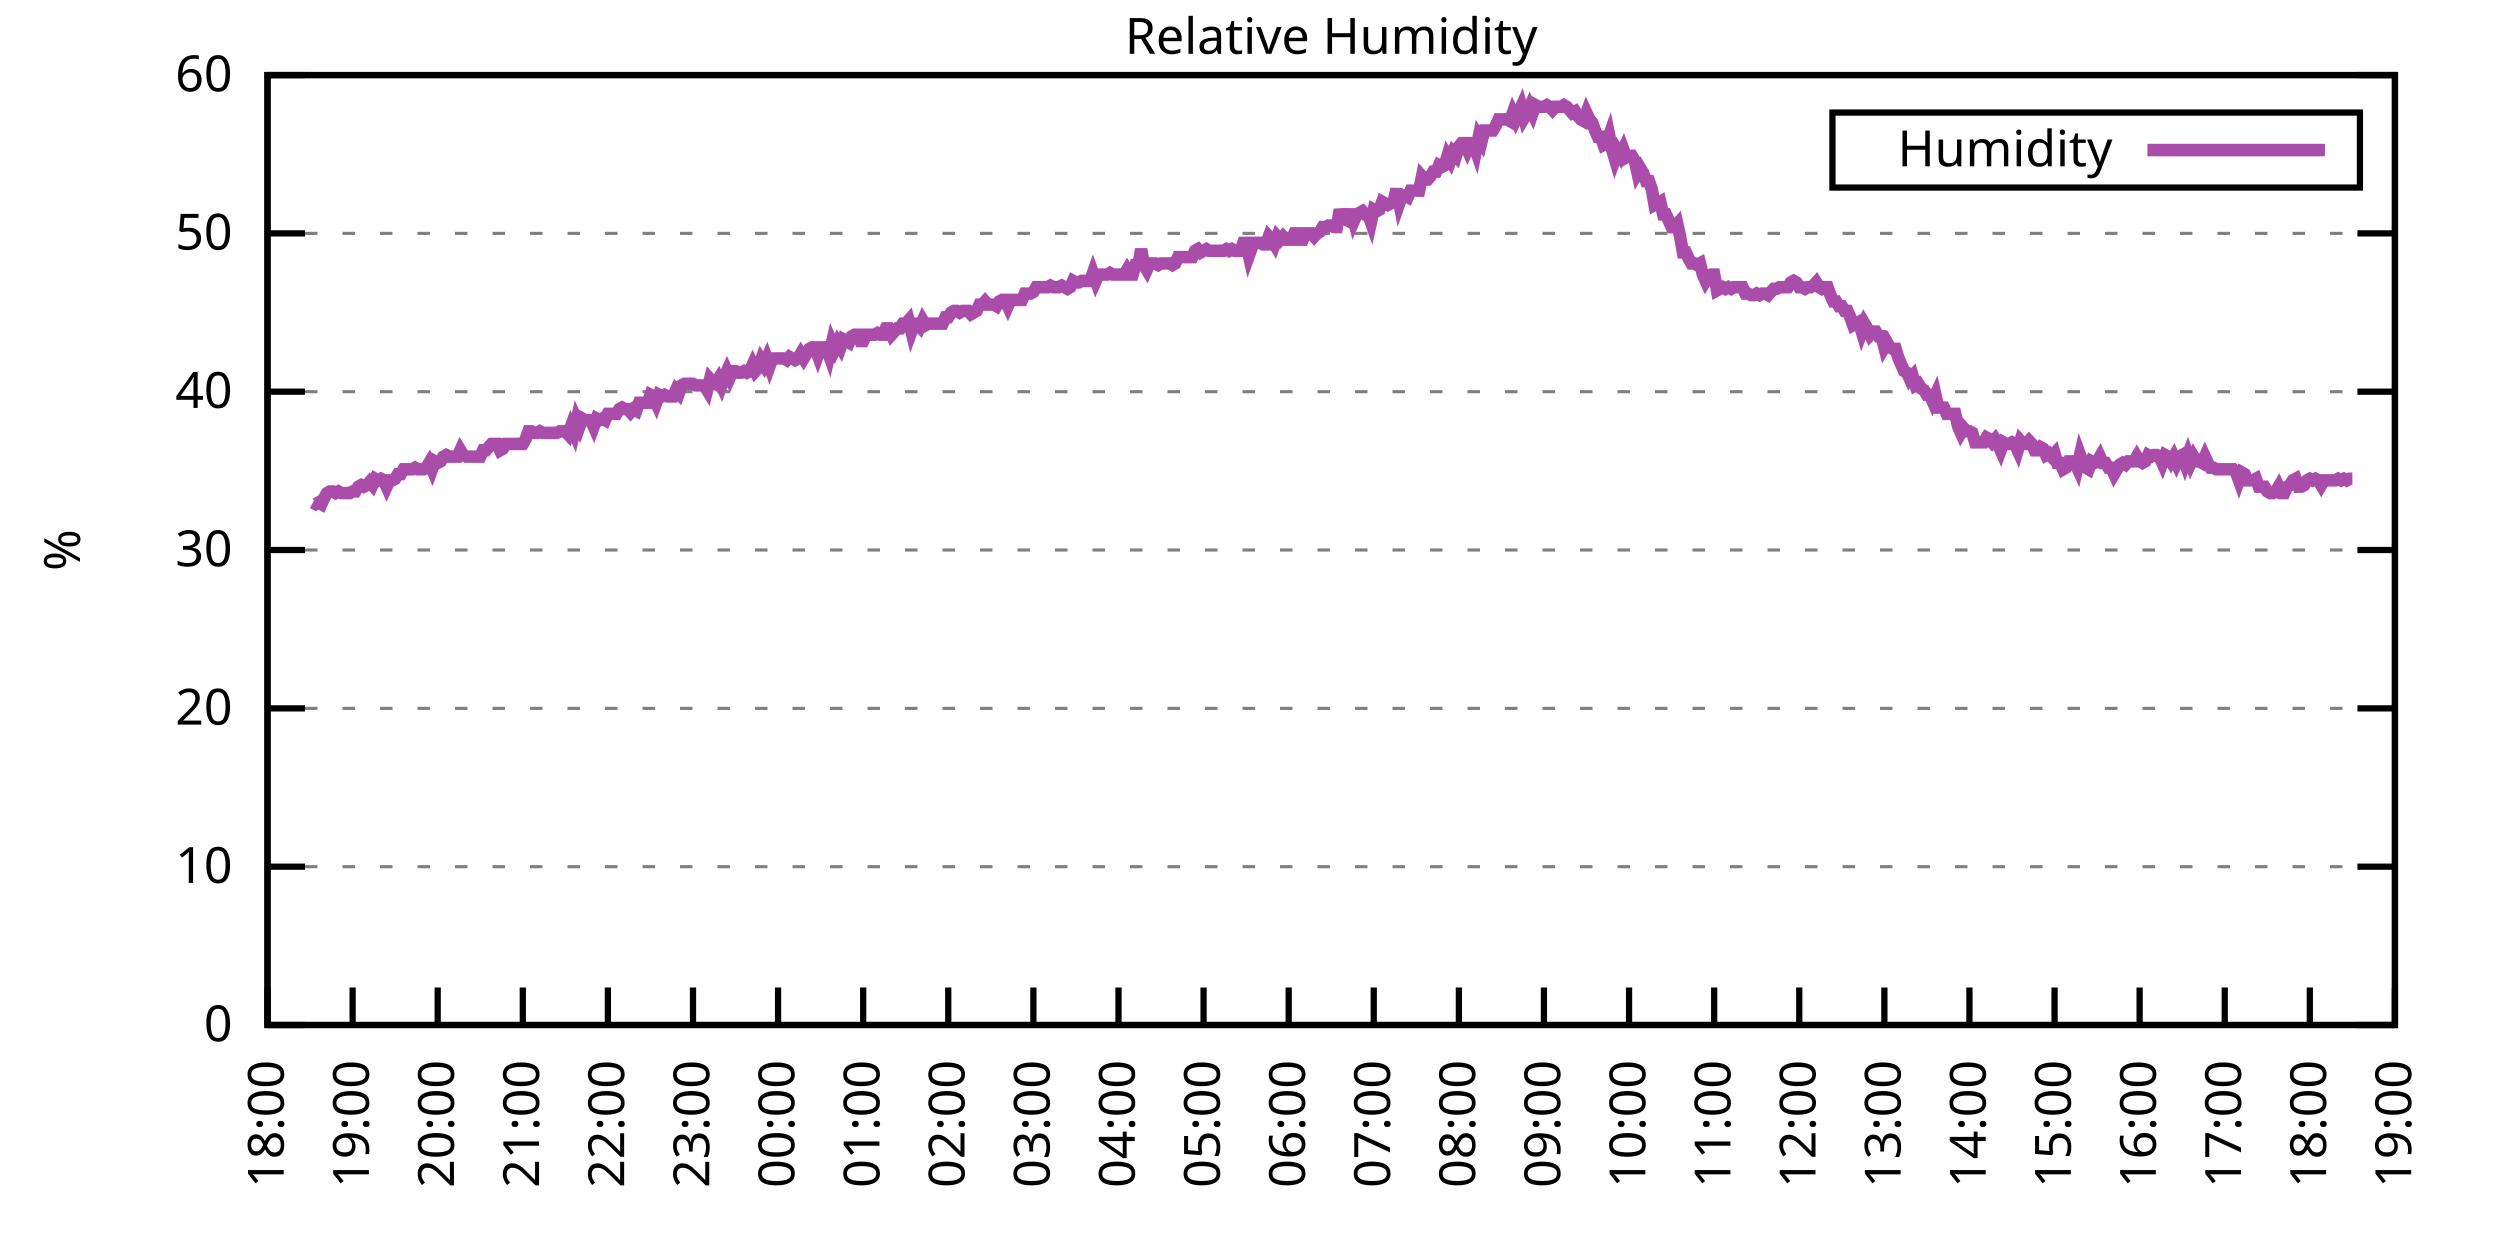
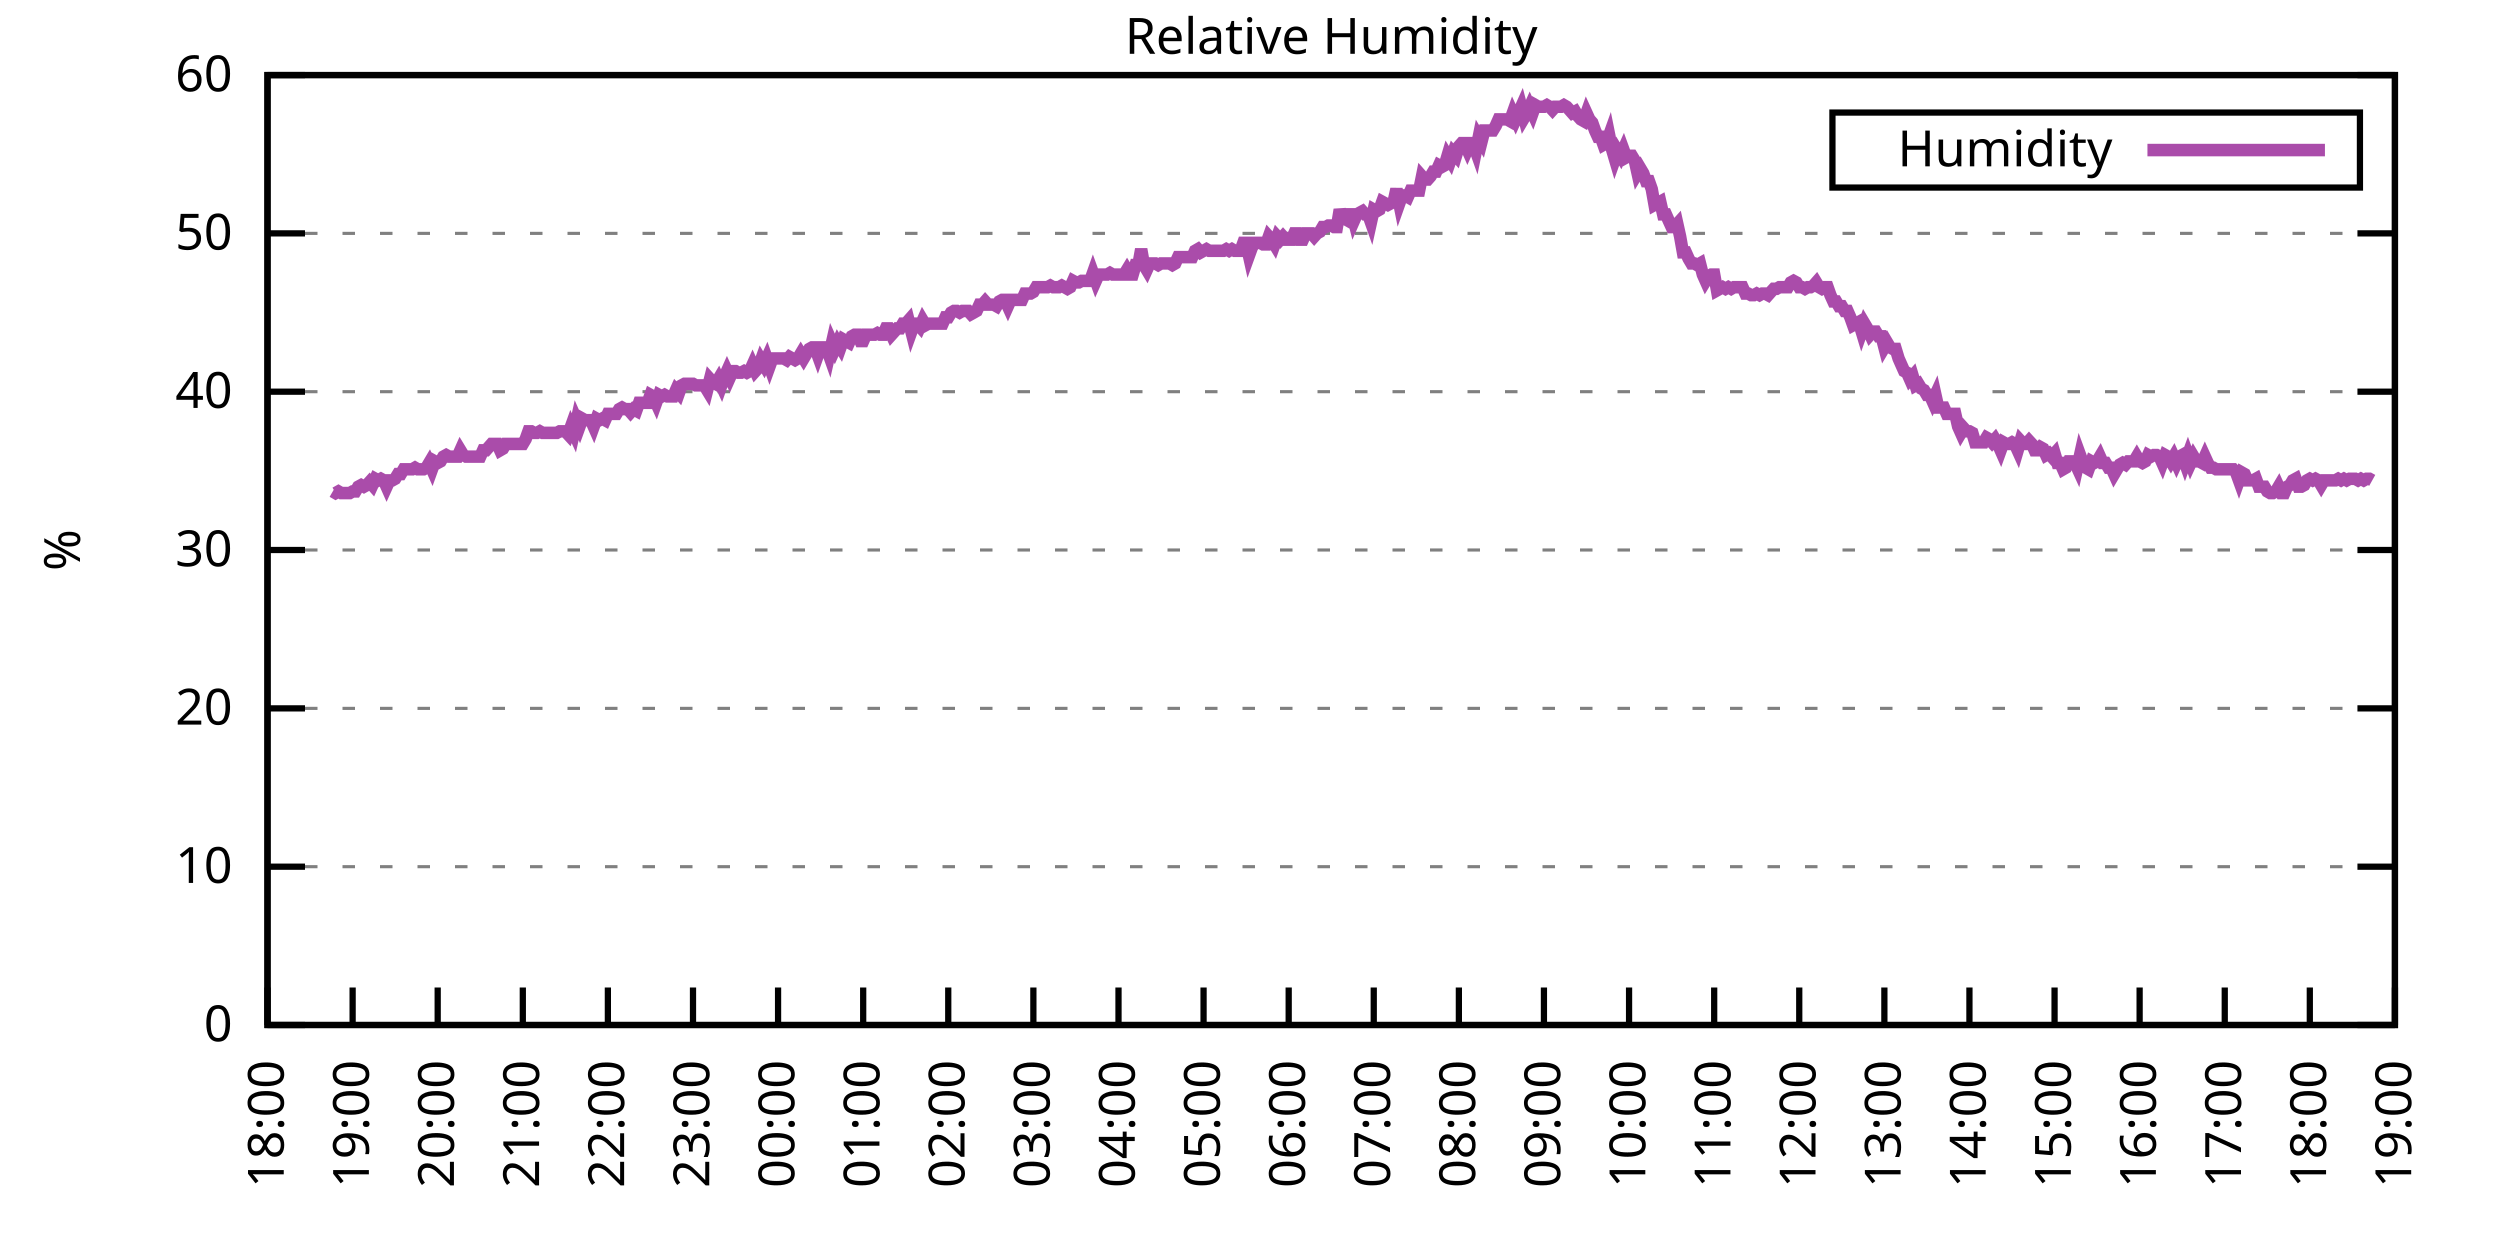
<svg xmlns="http://www.w3.org/2000/svg" xmlns:xlink="http://www.w3.org/1999/xlink" width="400" height="200" viewBox="0 0 400 200">
  <g id="gnuplot_canvas">
    <rect x="0" y="0" width="400" height="200" fill="none" />
    <defs>
      <circle id="gpDot" r="0.5" stroke-width="0.5" stroke="currentColor" />
      <path id="gpPt0" stroke-width="0.333" stroke="currentColor" d="M-1,0 h2 M0,-1 v2" />
      <path id="gpPt1" stroke-width="0.333" stroke="currentColor" d="M-1,-1 L1,1 M1,-1 L-1,1" />
      <path id="gpPt2" stroke-width="0.333" stroke="currentColor" d="M-1,0 L1,0 M0,-1 L0,1 M-1,-1 L1,1 M-1,1 L1,-1" />
      <rect id="gpPt3" stroke-width="0.333" stroke="currentColor" x="-1" y="-1" width="2" height="2" />
      <rect id="gpPt4" stroke-width="0.333" stroke="currentColor" fill="currentColor" x="-1" y="-1" width="2" height="2" />
      <circle id="gpPt5" stroke-width="0.333" stroke="currentColor" cx="0" cy="0" r="1" />
      <use xlink:href="#gpPt5" id="gpPt6" fill="currentColor" stroke="none" />
      <path id="gpPt7" stroke-width="0.333" stroke="currentColor" d="M0,-1.33 L-1.33,0.67 L1.33,0.67 z" />
      <use xlink:href="#gpPt7" id="gpPt8" fill="currentColor" stroke="none" />
      <use xlink:href="#gpPt7" id="gpPt9" stroke="currentColor" transform="rotate(180)" />
      <use xlink:href="#gpPt9" id="gpPt10" fill="currentColor" stroke="none" />
      <use xlink:href="#gpPt3" id="gpPt11" stroke="currentColor" transform="rotate(45)" />
      <use xlink:href="#gpPt11" id="gpPt12" fill="currentColor" stroke="none" />
      <path id="gpPt13" stroke-width="0.333" stroke="currentColor" d="M0,1.330 L1.265,0.411 L0.782,-1.067 L-0.782,-1.076 L-1.265,0.411 z" />
      <use xlink:href="#gpPt13" id="gpPt14" fill="currentColor" stroke="none" />
      <filter id="textbox" filterUnits="objectBoundingBox" x="0" y="0" height="1" width="1">
        <feFlood flood-color="white" flood-opacity="1" result="bgnd" />
        <feComposite in="SourceGraphic" in2="bgnd" operator="atop" />
      </filter>
      <filter id="greybox" filterUnits="objectBoundingBox" x="0" y="0" height="1" width="1">
        <feFlood flood-color="lightgrey" flood-opacity="1" result="grey" />
        <feComposite in="SourceGraphic" in2="grey" operator="atop" />
      </filter>
    </defs>
    <g fill="none" color="white" stroke="currentColor" stroke-width="1.00" stroke-linecap="butt" stroke-linejoin="miter">
</g>
    <g fill="none" color="black" stroke="currentColor" stroke-width="1.00" stroke-linecap="butt" stroke-linejoin="miter">
      <g stroke="none" shape-rendering="crispEdges">
        <polygon fill="rgb(255, 255, 255)" points="42.80,164.00 383.18,164.00 383.18,12.02 42.80,12.02 " />
      </g>
    </g>
    <g fill="none" color="black" stroke="currentColor" stroke-width="1.00" stroke-linecap="butt" stroke-linejoin="miter">
</g>
    <g fill="none" color="black" stroke="black" stroke-width="0.50" stroke-linecap="butt" stroke-linejoin="miter">
</g>
    <g fill="none" color="gray" stroke="currentColor" stroke-width="0.50" stroke-linecap="butt" stroke-linejoin="miter">
      <path stroke="gray" stroke-dasharray="2,4" class="gridline" d="M42.80,164.00 L383.19,164.00  " />
    </g>
    <g fill="none" color="gray" stroke="gray" stroke-width="1.00" stroke-linecap="butt" stroke-linejoin="miter">
</g>
    <g fill="none" color="black" stroke="currentColor" stroke-width="1.00" stroke-linecap="butt" stroke-linejoin="miter">
      <path stroke="black" d="M42.80,164.00 L48.80,164.00 M383.19,164.00 L377.19,164.00  " />
      <g transform="translate(37.20,166.60)" stroke="none" fill="black" font-family="Sans" font-size="8.00" text-anchor="end">
        <text>
          <tspan font-family="Sans"> 0</tspan>
        </text>
      </g>
    </g>
    <g fill="none" color="black" stroke="currentColor" stroke-width="1.00" stroke-linecap="butt" stroke-linejoin="miter">
</g>
    <g fill="none" color="black" stroke="black" stroke-width="0.50" stroke-linecap="butt" stroke-linejoin="miter">
</g>
    <g fill="none" color="gray" stroke="currentColor" stroke-width="0.50" stroke-linecap="butt" stroke-linejoin="miter">
      <path stroke="gray" stroke-dasharray="2,4" class="gridline" d="M42.80,138.67 L383.19,138.67  " />
    </g>
    <g fill="none" color="gray" stroke="gray" stroke-width="1.00" stroke-linecap="butt" stroke-linejoin="miter">
</g>
    <g fill="none" color="black" stroke="currentColor" stroke-width="1.00" stroke-linecap="butt" stroke-linejoin="miter">
      <path stroke="black" d="M42.80,138.67 L48.80,138.67 M383.19,138.67 L377.19,138.67  " />
      <g transform="translate(37.20,141.27)" stroke="none" fill="black" font-family="Sans" font-size="8.00" text-anchor="end">
        <text>
          <tspan font-family="Sans"> 10</tspan>
        </text>
      </g>
    </g>
    <g fill="none" color="black" stroke="currentColor" stroke-width="1.00" stroke-linecap="butt" stroke-linejoin="miter">
</g>
    <g fill="none" color="black" stroke="black" stroke-width="0.50" stroke-linecap="butt" stroke-linejoin="miter">
</g>
    <g fill="none" color="gray" stroke="currentColor" stroke-width="0.50" stroke-linecap="butt" stroke-linejoin="miter">
      <path stroke="gray" stroke-dasharray="2,4" class="gridline" d="M42.80,113.34 L383.19,113.34  " />
    </g>
    <g fill="none" color="gray" stroke="gray" stroke-width="1.00" stroke-linecap="butt" stroke-linejoin="miter">
</g>
    <g fill="none" color="black" stroke="currentColor" stroke-width="1.00" stroke-linecap="butt" stroke-linejoin="miter">
      <path stroke="black" d="M42.80,113.34 L48.80,113.34 M383.19,113.34 L377.19,113.34  " />
      <g transform="translate(37.20,115.94)" stroke="none" fill="black" font-family="Sans" font-size="8.00" text-anchor="end">
        <text>
          <tspan font-family="Sans"> 20</tspan>
        </text>
      </g>
    </g>
    <g fill="none" color="black" stroke="currentColor" stroke-width="1.00" stroke-linecap="butt" stroke-linejoin="miter">
</g>
    <g fill="none" color="black" stroke="black" stroke-width="0.50" stroke-linecap="butt" stroke-linejoin="miter">
</g>
    <g fill="none" color="gray" stroke="currentColor" stroke-width="0.50" stroke-linecap="butt" stroke-linejoin="miter">
      <path stroke="gray" stroke-dasharray="2,4" class="gridline" d="M42.80,88.00 L383.19,88.00  " />
    </g>
    <g fill="none" color="gray" stroke="gray" stroke-width="1.00" stroke-linecap="butt" stroke-linejoin="miter">
</g>
    <g fill="none" color="black" stroke="currentColor" stroke-width="1.00" stroke-linecap="butt" stroke-linejoin="miter">
      <path stroke="black" d="M42.80,88.00 L48.80,88.00 M383.19,88.00 L377.19,88.00  " />
      <g transform="translate(37.20,90.60)" stroke="none" fill="black" font-family="Sans" font-size="8.00" text-anchor="end">
        <text>
          <tspan font-family="Sans"> 30</tspan>
        </text>
      </g>
    </g>
    <g fill="none" color="black" stroke="currentColor" stroke-width="1.00" stroke-linecap="butt" stroke-linejoin="miter">
</g>
    <g fill="none" color="black" stroke="black" stroke-width="0.50" stroke-linecap="butt" stroke-linejoin="miter">
</g>
    <g fill="none" color="gray" stroke="currentColor" stroke-width="0.50" stroke-linecap="butt" stroke-linejoin="miter">
      <path stroke="gray" stroke-dasharray="2,4" class="gridline" d="M42.80,62.67 L383.19,62.67  " />
    </g>
    <g fill="none" color="gray" stroke="gray" stroke-width="1.00" stroke-linecap="butt" stroke-linejoin="miter">
</g>
    <g fill="none" color="black" stroke="currentColor" stroke-width="1.00" stroke-linecap="butt" stroke-linejoin="miter">
      <path stroke="black" d="M42.80,62.67 L48.80,62.67 M383.19,62.67 L377.19,62.67  " />
      <g transform="translate(37.20,65.27)" stroke="none" fill="black" font-family="Sans" font-size="8.00" text-anchor="end">
        <text>
          <tspan font-family="Sans"> 40</tspan>
        </text>
      </g>
    </g>
    <g fill="none" color="black" stroke="currentColor" stroke-width="1.00" stroke-linecap="butt" stroke-linejoin="miter">
</g>
    <g fill="none" color="black" stroke="black" stroke-width="0.50" stroke-linecap="butt" stroke-linejoin="miter">
</g>
    <g fill="none" color="gray" stroke="currentColor" stroke-width="0.50" stroke-linecap="butt" stroke-linejoin="miter">
      <path stroke="gray" stroke-dasharray="2,4" class="gridline" d="M42.80,37.34 L383.19,37.34  " />
    </g>
    <g fill="none" color="gray" stroke="gray" stroke-width="1.00" stroke-linecap="butt" stroke-linejoin="miter">
</g>
    <g fill="none" color="black" stroke="currentColor" stroke-width="1.00" stroke-linecap="butt" stroke-linejoin="miter">
      <path stroke="black" d="M42.80,37.34 L48.80,37.34 M383.19,37.34 L377.19,37.34  " />
      <g transform="translate(37.20,39.94)" stroke="none" fill="black" font-family="Sans" font-size="8.00" text-anchor="end">
        <text>
          <tspan font-family="Sans"> 50</tspan>
        </text>
      </g>
    </g>
    <g fill="none" color="black" stroke="currentColor" stroke-width="1.00" stroke-linecap="butt" stroke-linejoin="miter">
</g>
    <g fill="none" color="black" stroke="black" stroke-width="0.50" stroke-linecap="butt" stroke-linejoin="miter">
</g>
    <g fill="none" color="gray" stroke="currentColor" stroke-width="0.50" stroke-linecap="butt" stroke-linejoin="miter">
      <path stroke="gray" stroke-dasharray="2,4" class="gridline" d="M42.80,12.01 L383.19,12.01  " />
    </g>
    <g fill="none" color="gray" stroke="gray" stroke-width="1.00" stroke-linecap="butt" stroke-linejoin="miter">
</g>
    <g fill="none" color="black" stroke="currentColor" stroke-width="1.00" stroke-linecap="butt" stroke-linejoin="miter">
      <path stroke="black" d="M42.80,12.01 L48.80,12.01 M383.19,12.01 L377.19,12.01  " />
      <g transform="translate(37.20,14.61)" stroke="none" fill="black" font-family="Sans" font-size="8.00" text-anchor="end">
        <text>
          <tspan font-family="Sans"> 60</tspan>
        </text>
      </g>
    </g>
    <g fill="none" color="black" stroke="currentColor" stroke-width="1.00" stroke-linecap="butt" stroke-linejoin="miter">
      <path stroke="black" d="M42.80,164.00 L42.80,158.00  " />
      <g transform="translate(45.40,169.60) rotate(270.00)" stroke="none" fill="black" font-family="Sans" font-size="8.00" text-anchor="end">
        <text>
          <tspan font-family="Sans">18:00</tspan>
        </text>
      </g>
    </g>
    <g fill="none" color="black" stroke="currentColor" stroke-width="1.00" stroke-linecap="butt" stroke-linejoin="miter">
      <path stroke="black" d="M56.42,164.00 L56.42,158.00  " />
      <g transform="translate(59.02,169.60) rotate(270.00)" stroke="none" fill="black" font-family="Sans" font-size="8.00" text-anchor="end">
        <text>
          <tspan font-family="Sans">19:00</tspan>
        </text>
      </g>
    </g>
    <g fill="none" color="black" stroke="currentColor" stroke-width="1.00" stroke-linecap="butt" stroke-linejoin="miter">
      <path stroke="black" d="M70.03,164.00 L70.03,158.00  " />
      <g transform="translate(72.63,169.60) rotate(270.00)" stroke="none" fill="black" font-family="Sans" font-size="8.00" text-anchor="end">
        <text>
          <tspan font-family="Sans">20:00</tspan>
        </text>
      </g>
    </g>
    <g fill="none" color="black" stroke="currentColor" stroke-width="1.00" stroke-linecap="butt" stroke-linejoin="miter">
      <path stroke="black" d="M83.65,164.00 L83.65,158.00  " />
      <g transform="translate(86.25,169.60) rotate(270.00)" stroke="none" fill="black" font-family="Sans" font-size="8.00" text-anchor="end">
        <text>
          <tspan font-family="Sans">21:00</tspan>
        </text>
      </g>
    </g>
    <g fill="none" color="black" stroke="currentColor" stroke-width="1.00" stroke-linecap="butt" stroke-linejoin="miter">
      <path stroke="black" d="M97.26,164.00 L97.26,158.00  " />
      <g transform="translate(99.86,169.60) rotate(270.00)" stroke="none" fill="black" font-family="Sans" font-size="8.00" text-anchor="end">
        <text>
          <tspan font-family="Sans">22:00</tspan>
        </text>
      </g>
    </g>
    <g fill="none" color="black" stroke="currentColor" stroke-width="1.00" stroke-linecap="butt" stroke-linejoin="miter">
      <path stroke="black" d="M110.88,164.00 L110.88,158.00  " />
      <g transform="translate(113.48,169.60) rotate(270.00)" stroke="none" fill="black" font-family="Sans" font-size="8.00" text-anchor="end">
        <text>
          <tspan font-family="Sans">23:00</tspan>
        </text>
      </g>
    </g>
    <g fill="none" color="black" stroke="currentColor" stroke-width="1.00" stroke-linecap="butt" stroke-linejoin="miter">
      <path stroke="black" d="M124.49,164.00 L124.49,158.00  " />
      <g transform="translate(127.09,169.60) rotate(270.00)" stroke="none" fill="black" font-family="Sans" font-size="8.00" text-anchor="end">
        <text>
          <tspan font-family="Sans">00:00</tspan>
        </text>
      </g>
    </g>
    <g fill="none" color="black" stroke="currentColor" stroke-width="1.00" stroke-linecap="butt" stroke-linejoin="miter">
      <path stroke="black" d="M138.11,164.00 L138.11,158.00  " />
      <g transform="translate(140.71,169.60) rotate(270.00)" stroke="none" fill="black" font-family="Sans" font-size="8.00" text-anchor="end">
        <text>
          <tspan font-family="Sans">01:00</tspan>
        </text>
      </g>
    </g>
    <g fill="none" color="black" stroke="currentColor" stroke-width="1.00" stroke-linecap="butt" stroke-linejoin="miter">
      <path stroke="black" d="M151.72,164.00 L151.72,158.00  " />
      <g transform="translate(154.32,169.60) rotate(270.00)" stroke="none" fill="black" font-family="Sans" font-size="8.00" text-anchor="end">
        <text>
          <tspan font-family="Sans">02:00</tspan>
        </text>
      </g>
    </g>
    <g fill="none" color="black" stroke="currentColor" stroke-width="1.00" stroke-linecap="butt" stroke-linejoin="miter">
      <path stroke="black" d="M165.34,164.00 L165.34,158.00  " />
      <g transform="translate(167.94,169.60) rotate(270.00)" stroke="none" fill="black" font-family="Sans" font-size="8.00" text-anchor="end">
        <text>
          <tspan font-family="Sans">03:00</tspan>
        </text>
      </g>
    </g>
    <g fill="none" color="black" stroke="currentColor" stroke-width="1.00" stroke-linecap="butt" stroke-linejoin="miter">
      <path stroke="black" d="M178.96,164.00 L178.96,158.00  " />
      <g transform="translate(181.56,169.60) rotate(270.00)" stroke="none" fill="black" font-family="Sans" font-size="8.00" text-anchor="end">
        <text>
          <tspan font-family="Sans">04:00</tspan>
        </text>
      </g>
    </g>
    <g fill="none" color="black" stroke="currentColor" stroke-width="1.00" stroke-linecap="butt" stroke-linejoin="miter">
      <path stroke="black" d="M192.57,164.00 L192.57,158.00  " />
      <g transform="translate(195.17,169.60) rotate(270.00)" stroke="none" fill="black" font-family="Sans" font-size="8.00" text-anchor="end">
        <text>
          <tspan font-family="Sans">05:00</tspan>
        </text>
      </g>
    </g>
    <g fill="none" color="black" stroke="currentColor" stroke-width="1.00" stroke-linecap="butt" stroke-linejoin="miter">
      <path stroke="black" d="M206.19,164.00 L206.19,158.00  " />
      <g transform="translate(208.79,169.60) rotate(270.00)" stroke="none" fill="black" font-family="Sans" font-size="8.00" text-anchor="end">
        <text>
          <tspan font-family="Sans">06:00</tspan>
        </text>
      </g>
    </g>
    <g fill="none" color="black" stroke="currentColor" stroke-width="1.00" stroke-linecap="butt" stroke-linejoin="miter">
      <path stroke="black" d="M219.80,164.00 L219.80,158.00  " />
      <g transform="translate(222.40,169.60) rotate(270.00)" stroke="none" fill="black" font-family="Sans" font-size="8.00" text-anchor="end">
        <text>
          <tspan font-family="Sans">07:00</tspan>
        </text>
      </g>
    </g>
    <g fill="none" color="black" stroke="currentColor" stroke-width="1.00" stroke-linecap="butt" stroke-linejoin="miter">
      <path stroke="black" d="M233.42,164.00 L233.42,158.00  " />
      <g transform="translate(236.02,169.60) rotate(270.00)" stroke="none" fill="black" font-family="Sans" font-size="8.00" text-anchor="end">
        <text>
          <tspan font-family="Sans">08:00</tspan>
        </text>
      </g>
    </g>
    <g fill="none" color="black" stroke="currentColor" stroke-width="1.00" stroke-linecap="butt" stroke-linejoin="miter">
      <path stroke="black" d="M247.03,164.00 L247.03,158.00  " />
      <g transform="translate(249.63,169.60) rotate(270.00)" stroke="none" fill="black" font-family="Sans" font-size="8.00" text-anchor="end">
        <text>
          <tspan font-family="Sans">09:00</tspan>
        </text>
      </g>
    </g>
    <g fill="none" color="black" stroke="currentColor" stroke-width="1.00" stroke-linecap="butt" stroke-linejoin="miter">
      <path stroke="black" d="M260.65,164.00 L260.65,158.00  " />
      <g transform="translate(263.25,169.60) rotate(270.00)" stroke="none" fill="black" font-family="Sans" font-size="8.00" text-anchor="end">
        <text>
          <tspan font-family="Sans">10:00</tspan>
        </text>
      </g>
    </g>
    <g fill="none" color="black" stroke="currentColor" stroke-width="1.00" stroke-linecap="butt" stroke-linejoin="miter">
      <path stroke="black" d="M274.27,164.00 L274.27,158.00  " />
      <g transform="translate(276.87,169.60) rotate(270.00)" stroke="none" fill="black" font-family="Sans" font-size="8.00" text-anchor="end">
        <text>
          <tspan font-family="Sans">11:00</tspan>
        </text>
      </g>
    </g>
    <g fill="none" color="black" stroke="currentColor" stroke-width="1.00" stroke-linecap="butt" stroke-linejoin="miter">
      <path stroke="black" d="M287.88,164.00 L287.88,158.00  " />
      <g transform="translate(290.48,169.60) rotate(270.00)" stroke="none" fill="black" font-family="Sans" font-size="8.00" text-anchor="end">
        <text>
          <tspan font-family="Sans">12:00</tspan>
        </text>
      </g>
    </g>
    <g fill="none" color="black" stroke="currentColor" stroke-width="1.00" stroke-linecap="butt" stroke-linejoin="miter">
      <path stroke="black" d="M301.50,164.00 L301.50,158.00  " />
      <g transform="translate(304.10,169.60) rotate(270.00)" stroke="none" fill="black" font-family="Sans" font-size="8.00" text-anchor="end">
        <text>
          <tspan font-family="Sans">13:00</tspan>
        </text>
      </g>
    </g>
    <g fill="none" color="black" stroke="currentColor" stroke-width="1.00" stroke-linecap="butt" stroke-linejoin="miter">
      <path stroke="black" d="M315.11,164.00 L315.11,158.00  " />
      <g transform="translate(317.71,169.60) rotate(270.00)" stroke="none" fill="black" font-family="Sans" font-size="8.00" text-anchor="end">
        <text>
          <tspan font-family="Sans">14:00</tspan>
        </text>
      </g>
    </g>
    <g fill="none" color="black" stroke="currentColor" stroke-width="1.00" stroke-linecap="butt" stroke-linejoin="miter">
      <path stroke="black" d="M328.73,164.00 L328.73,158.00  " />
      <g transform="translate(331.33,169.60) rotate(270.00)" stroke="none" fill="black" font-family="Sans" font-size="8.00" text-anchor="end">
        <text>
          <tspan font-family="Sans">15:00</tspan>
        </text>
      </g>
    </g>
    <g fill="none" color="black" stroke="currentColor" stroke-width="1.00" stroke-linecap="butt" stroke-linejoin="miter">
      <path stroke="black" d="M342.34,164.00 L342.34,158.00  " />
      <g transform="translate(344.94,169.60) rotate(270.00)" stroke="none" fill="black" font-family="Sans" font-size="8.00" text-anchor="end">
        <text>
          <tspan font-family="Sans">16:00</tspan>
        </text>
      </g>
    </g>
    <g fill="none" color="black" stroke="currentColor" stroke-width="1.00" stroke-linecap="butt" stroke-linejoin="miter">
      <path stroke="black" d="M355.96,164.00 L355.96,158.00  " />
      <g transform="translate(358.56,169.60) rotate(270.00)" stroke="none" fill="black" font-family="Sans" font-size="8.00" text-anchor="end">
        <text>
          <tspan font-family="Sans">17:00</tspan>
        </text>
      </g>
    </g>
    <g fill="none" color="black" stroke="currentColor" stroke-width="1.00" stroke-linecap="butt" stroke-linejoin="miter">
      <path stroke="black" d="M369.57,164.00 L369.57,158.00  " />
      <g transform="translate(372.17,169.60) rotate(270.00)" stroke="none" fill="black" font-family="Sans" font-size="8.00" text-anchor="end">
        <text>
          <tspan font-family="Sans">18:00</tspan>
        </text>
      </g>
    </g>
    <g fill="none" color="black" stroke="currentColor" stroke-width="1.00" stroke-linecap="butt" stroke-linejoin="miter">
      <path stroke="black" d="M383.19,164.00 L383.19,158.00  " />
      <g transform="translate(385.79,169.60) rotate(270.00)" stroke="none" fill="black" font-family="Sans" font-size="8.00" text-anchor="end">
        <text>
          <tspan font-family="Sans">19:00</tspan>
        </text>
      </g>
    </g>
    <g fill="none" color="black" stroke="currentColor" stroke-width="1.00" stroke-linecap="butt" stroke-linejoin="miter">
</g>
    <g fill="none" color="black" stroke="currentColor" stroke-width="1.00" stroke-linecap="butt" stroke-linejoin="miter">
      <path stroke="black" d="M42.80,12.01 L42.80,164.00 L383.19,164.00 L383.19,12.01 L42.80,12.01 Z  " />
    </g>
    <g fill="none" color="black" stroke="currentColor" stroke-width="1.00" stroke-linecap="butt" stroke-linejoin="miter">
</g>
    <g fill="none" color="black" stroke="currentColor" stroke-width="1.00" stroke-linecap="butt" stroke-linejoin="miter">
      <path stroke="black" d="M293.19,30.01 L293.19,18.01 L377.59,18.01 L377.59,30.01 L293.19,30.01 Z  " />
    </g>
    <g id="Relative_Humidity_plot_1">
      <g fill="none" color="white" stroke="black" stroke-width="2.00" stroke-linecap="butt" stroke-linejoin="miter">
</g>
      <g fill="none" color="black" stroke="currentColor" stroke-width="2.00" stroke-linecap="butt" stroke-linejoin="miter">
        <g transform="translate(337.99,26.61)" stroke="none" fill="black" font-family="Sans" font-size="8.00" text-anchor="end">
          <text>
            <tspan font-family="Sans">Humidity</tspan>
          </text>
        </g>
      </g>
      <g fill="none" color="black" stroke="currentColor" stroke-width="2.00" stroke-linecap="butt" stroke-linejoin="miter">
-         <path stroke="rgb(170,  76, 170)" d="M343.59,24.01 L371.99,24.01 M50.06,80.41 L50.52,80.66 L50.97,80.41 L51.42,80.66 L51.88,79.65 L52.33,78.89   L52.78,78.63 L53.24,78.63 L53.69,78.89 L54.15,78.63 L54.60,78.89 L55.05,78.89 L55.51,78.89 L55.96,78.89   L56.42,78.63 L56.87,78.63 L57.32,77.87 L57.78,77.62 L58.23,77.87 L58.68,77.62 L59.14,77.11 L59.59,77.62   L60.05,76.61 L60.50,76.86 L60.95,76.61 L61.41,76.86 L61.86,77.87 L62.32,76.86 L62.77,76.86 L63.22,76.61   L63.68,75.85 L64.13,75.85 L64.58,75.09 L65.04,75.09 L65.49,75.09 L65.95,75.09 L66.40,74.83 L66.85,75.09   L67.31,75.09 L67.76,75.09 L68.22,74.83 L68.67,74.07 L69.12,75.09 L69.58,73.82 L70.03,74.07 L70.49,73.82   L70.94,73.06 L71.39,72.81 L71.85,73.06 L72.30,73.06 L72.75,73.06 L73.21,73.06 L73.66,72.05 L74.12,72.81   L74.57,73.06 L75.02,73.06 L75.48,73.06 L75.93,73.06 L76.39,73.06 L76.84,73.06 L77.29,72.05 L77.75,72.05   L78.20,71.54 L78.65,71.03 L79.11,71.03 L79.56,71.03 L80.02,72.05 L80.47,71.79 L80.92,71.03 L81.38,71.03   L81.83,71.03 L82.29,71.03 L82.74,71.03 L83.19,71.03 L83.65,71.03 L84.10,70.27 L84.55,69.01 L85.01,69.01   L85.46,69.26 L85.92,69.26 L86.37,69.01 L86.82,69.26 L87.28,69.26 L87.73,69.26 L88.19,69.26 L88.64,69.26   L89.09,69.26 L89.55,69.01 L90.00,69.01 L90.45,69.01 L90.91,69.51 L91.36,68.25 L91.82,69.26 L92.27,67.23   L92.72,68.25 L93.18,66.98 L93.63,67.23 L94.09,67.23 L94.54,67.23 L94.99,68.25 L95.45,66.98 L95.90,67.23   L96.35,66.98 L96.81,67.23 L97.26,66.22 L97.72,66.22 L98.17,66.22 L98.62,66.22 L99.08,65.46 L99.53,65.21   L99.99,65.46 L100.44,65.46 L100.89,65.97 L101.35,65.46 L101.80,65.71 L102.25,64.45 L102.71,64.45 L103.16,64.45   L103.62,64.45 L104.07,63.18 L104.52,63.43 L104.98,64.45 L105.43,63.18 L105.89,63.43 L106.34,63.18 L106.79,63.43   L107.25,63.43 L107.70,63.43 L108.15,62.42 L108.61,62.93 L109.06,61.66 L109.52,61.41 L109.97,61.41 L110.42,61.41   L110.88,61.41 L111.33,61.66 L111.79,61.66 L112.24,61.66 L112.69,61.66 L113.15,62.42 L113.60,60.65 L114.05,61.15   L114.51,61.41 L114.96,60.65 L115.42,61.66 L115.87,60.39 L116.32,59.38 L116.78,60.39 L117.23,59.38 L117.69,59.38   L118.14,59.63 L118.59,59.63 L119.05,59.38 L119.50,59.63 L119.96,59.38 L120.41,58.37 L120.86,59.38 L121.32,58.87   L121.77,57.61 L122.22,58.37 L122.68,57.35 L123.13,58.62 L123.59,57.35 L124.04,57.35 L124.49,57.35 L124.95,57.35   L125.40,57.35 L125.86,57.61 L126.31,57.10 L126.76,57.35 L127.22,57.61 L127.67,57.35 L128.12,56.59 L128.58,57.35   L129.03,56.59 L129.49,55.83 L129.94,55.58 L130.39,55.58 L130.85,56.85 L131.30,55.58 L131.76,55.58 L132.21,55.58   L132.66,56.85 L133.12,54.82 L133.57,55.83 L134.02,54.82 L134.48,55.58 L134.93,54.31 L135.39,54.57 L135.84,54.82   L136.29,53.81 L136.75,53.55 L137.20,53.55 L137.66,54.57 L138.11,54.57 L138.56,53.55 L139.02,53.55 L139.47,53.55   L139.92,53.55 L140.38,53.30 L140.83,53.55 L141.29,53.55 L141.74,52.54 L142.19,52.54 L142.65,53.55 L143.10,53.05   L143.56,52.54 L144.01,52.54 L144.46,51.78 L144.92,51.78 L145.37,51.27 L145.82,53.05 L146.28,51.78 L146.73,51.78   L147.19,52.29 L147.64,51.27 L148.09,52.03 L148.55,51.78 L149.00,51.78 L149.46,51.78 L149.91,51.78 L150.36,51.78   L150.82,51.78 L151.27,50.77 L151.72,50.77 L152.18,50.01 L152.63,49.75 L153.09,49.75 L153.54,50.01 L153.99,49.75   L154.45,49.75 L154.90,49.75 L155.36,50.26 L155.81,50.01 L156.26,49.75 L156.72,48.74 L157.17,48.74 L157.62,48.23   L158.08,48.74 L158.53,48.74 L158.99,48.74 L159.44,48.99 L159.89,48.23 L160.35,47.98 L160.80,47.98 L161.26,48.99   L161.71,47.98 L162.16,47.98 L162.62,47.98 L163.07,47.98 L163.52,47.98 L163.98,46.97 L164.43,46.97 L164.89,46.97   L165.34,46.71 L165.79,45.95 L166.25,45.95 L166.70,45.95 L167.16,45.95 L167.61,45.95 L168.06,45.70 L168.52,45.95   L168.97,45.95 L169.43,45.95 L169.88,45.70 L170.33,45.95 L170.79,46.21 L171.24,45.95 L171.69,44.94 L172.15,45.19   L172.60,45.19 L173.06,44.94 L173.51,44.94 L173.96,44.94 L174.42,44.94 L174.87,43.67 L175.33,44.94 L175.78,43.93   L176.23,43.93 L176.69,43.93 L177.14,43.93 L177.59,43.67 L178.05,43.93 L178.50,43.93 L178.96,43.93 L179.41,43.93   L179.86,43.93 L180.32,43.17 L180.77,43.93 L181.23,43.93 L181.68,42.41 L182.13,42.41 L182.59,39.87 L183.04,42.41   L183.49,43.17 L183.95,42.15 L184.40,42.15 L184.86,42.15 L185.31,42.41 L185.76,42.15 L186.22,42.15 L186.67,42.15   L187.13,42.15 L187.58,42.41 L188.03,42.15 L188.49,41.14 L188.94,41.14 L189.39,41.14 L189.85,41.14 L190.30,41.14   L190.76,41.14 L191.21,40.13 L191.66,39.87 L192.12,40.38 L192.57,40.13 L193.03,39.87 L193.48,40.13 L193.93,40.13   L194.39,40.13 L194.84,40.13 L195.29,40.13 L195.75,40.13 L196.20,39.87 L196.66,40.13 L197.11,39.87 L197.56,40.13   L198.02,40.13 L198.47,40.13 L198.93,38.86 L199.38,38.86 L199.83,40.89 L200.29,39.62 L200.74,38.86 L201.19,38.86   L201.65,38.86 L202.10,39.11 L202.56,39.11 L203.01,37.85 L203.46,38.35 L203.92,39.11 L204.37,37.85 L204.83,38.35   L205.28,37.85 L205.73,38.35 L206.19,38.35 L206.64,38.35 L207.09,37.34 L207.55,37.34 L208.00,38.35 L208.46,38.35   L208.91,37.34 L209.36,37.34 L209.82,37.34 L210.27,37.85 L210.73,37.34 L211.18,37.09 L211.63,36.33 L212.09,36.33   L212.54,36.08 L213.00,36.08 L213.45,36.33 L213.90,36.33 L214.36,33.54 L214.81,35.06 L215.26,35.06 L215.72,35.32   L216.17,33.54 L216.63,35.32 L217.08,34.30 L217.53,34.05 L217.99,33.80 L218.44,34.30 L218.90,34.30 L219.35,35.57   L219.80,33.54 L220.26,33.80 L220.71,33.54 L221.16,32.28 L221.62,32.53 L222.07,32.78 L222.53,32.53 L222.98,32.28   L223.43,30.25 L223.89,32.53 L224.34,31.26 L224.80,31.26 L225.25,31.52 L225.70,30.50 L226.16,30.50 L226.61,30.50   L227.06,30.50 L227.52,28.22 L227.97,28.73 L228.43,28.73 L228.88,28.22 L229.33,27.46 L229.79,27.46 L230.24,26.45   L230.70,26.70 L231.15,26.45 L231.60,24.93 L232.06,25.69 L232.51,24.42 L232.96,24.93 L233.42,23.41 L233.87,22.90   L234.33,22.90 L234.78,23.92 L235.23,22.90 L235.69,22.90 L236.14,24.17 L236.60,21.89 L237.05,22.65 L237.50,20.88   L237.96,20.88 L238.41,20.88 L238.86,20.88 L239.32,20.12 L239.77,19.10 L240.23,19.10 L240.68,19.10 L241.13,19.10   L241.59,19.36 L242.04,18.09 L242.50,19.10 L242.95,18.09 L243.40,17.08 L243.86,18.85 L244.31,18.09 L244.76,17.08   L245.22,18.09 L245.67,16.82 L246.13,17.08 L246.58,17.08 L247.03,17.08 L247.49,16.82 L247.94,17.08 L248.40,17.58   L248.85,17.08 L249.30,17.08 L249.76,17.08 L250.21,16.82 L250.66,17.08 L251.12,17.58 L251.57,18.09 L252.03,17.84   L252.48,18.60 L252.93,19.10 L253.39,19.36 L253.84,18.09 L254.30,19.10 L254.75,19.61 L255.20,20.88 L255.66,21.89   L256.11,21.89 L256.56,23.16 L257.02,22.90 L257.47,21.64 L257.93,23.92 L258.38,25.44 L258.83,24.17 L259.29,24.93   L259.74,23.92 L260.20,25.18 L260.65,24.93 L261.10,24.93 L261.56,25.69 L262.01,27.72 L262.47,26.96 L262.92,27.72   L263.37,28.98 L263.83,28.98 L264.28,30.25 L264.73,32.78 L265.19,32.53 L265.64,32.28 L266.10,34.30 L266.55,34.30   L267.00,35.32 L267.46,36.33 L267.91,36.33 L268.37,35.82 L268.82,37.85 L269.27,40.38 L269.73,40.38 L270.18,41.39   L270.63,42.15 L271.09,42.15 L271.54,42.41 L272.00,42.15 L272.45,43.93 L272.90,44.94 L273.36,44.18 L273.81,43.93   L274.27,43.93 L274.72,46.46 L275.17,46.21 L275.63,45.95 L276.08,46.21 L276.53,45.95 L276.99,46.21 L277.44,45.95   L277.90,45.95 L278.35,45.95 L278.80,45.95 L279.26,46.97 L279.71,46.97 L280.17,47.22 L280.62,47.22 L281.07,46.97   L281.53,47.22 L281.98,46.97 L282.43,46.97 L282.89,47.22 L283.34,46.71 L283.80,46.21 L284.25,46.21 L284.70,45.95   L285.16,45.95 L285.61,45.95 L286.07,45.95 L286.52,45.19 L286.97,44.94 L287.43,45.19 L287.88,45.95 L288.33,45.95   L288.79,46.21 L289.24,45.95 L289.70,45.95 L290.15,45.70 L290.60,45.19 L291.06,45.95 L291.51,46.21 L291.97,45.95   L292.42,45.95 L292.87,47.22 L293.33,48.23 L293.78,48.23 L294.23,48.99 L294.69,48.99 L295.14,49.75 L295.60,49.75   L296.05,50.77 L296.50,52.03 L296.96,51.78 L297.41,51.53 L297.87,53.05 L298.32,51.78 L298.77,52.54 L299.23,53.55   L299.68,53.05 L300.13,53.05 L300.59,53.81 L301.04,53.81 L301.50,55.58 L301.95,54.82 L302.40,55.58 L302.86,55.83   L303.31,55.83 L303.77,57.35 L304.22,58.37 L304.67,59.38 L305.13,59.63 L305.58,60.65 L306.03,60.14 L306.49,61.66   L306.94,61.41 L307.40,62.17 L307.85,62.42 L308.30,63.18 L308.76,63.18 L309.21,64.19 L309.67,63.18 L310.12,65.21   L310.57,65.21 L311.03,65.21 L311.48,66.22 L311.94,66.22 L312.39,66.22 L312.84,66.22 L313.30,68.25 L313.75,69.26   L314.20,68.50 L314.66,69.01 L315.11,69.01 L315.57,69.26 L316.02,70.78 L316.47,70.78 L316.93,70.78 L317.38,70.78   L317.84,70.02 L318.29,70.27 L318.74,70.78 L319.20,70.27 L319.65,71.03 L320.10,72.05 L320.56,70.78 L321.01,71.03   L321.47,71.03 L321.92,70.78 L322.37,71.03 L322.83,72.05 L323.28,70.53 L323.74,71.03 L324.19,71.03 L324.64,70.53   L325.10,71.03 L325.55,72.05 L326.00,72.05 L326.46,71.54 L326.91,71.79 L327.37,72.81 L327.82,72.55 L328.27,73.06   L328.73,72.55 L329.18,74.07 L329.64,74.07 L330.09,75.09 L330.54,74.83 L331.00,73.82 L331.45,73.82 L331.90,73.82   L332.36,74.83 L332.81,72.81 L333.27,74.07 L333.72,74.83 L334.17,75.09 L334.63,73.82 L335.08,74.07 L335.54,73.82   L335.99,73.06 L336.44,74.07 L336.90,74.07 L337.35,74.83 L337.80,74.83 L338.26,75.85 L338.71,75.09 L339.17,74.33   L339.62,74.07 L340.07,74.33 L340.53,73.82 L340.98,73.82 L341.44,73.82 L341.89,73.06 L342.34,73.82 L342.80,74.07   L343.25,73.82 L343.70,72.81 L344.16,73.06 L344.61,72.81 L345.07,72.81 L345.52,73.06 L345.97,74.07 L346.43,72.81   L346.88,73.06 L347.34,73.82 L347.79,73.06 L348.24,74.07 L348.70,73.06 L349.15,72.81 L349.60,74.07 L350.06,72.81   L350.51,74.07 L350.97,73.06 L351.42,73.82 L351.87,73.82 L352.33,74.07 L352.78,73.06 L353.24,74.07 L353.69,74.83   L354.14,74.83 L354.60,75.09 L355.05,75.09 L355.50,75.09 L355.96,75.09 L356.41,75.09 L356.87,75.09 L357.32,75.09   L357.77,75.59 L358.23,76.86 L358.68,75.59 L359.14,75.85 L359.59,76.86 L360.04,76.86 L360.50,76.86 L360.95,76.61   L361.41,77.87 L361.86,77.87 L362.31,77.87 L362.77,78.63 L363.22,78.89 L363.67,78.89 L364.13,78.63 L364.58,77.87   L365.04,78.89 L365.49,78.89 L365.94,77.87 L366.40,77.62 L366.85,76.86 L367.31,76.61 L367.76,77.87 L368.21,77.87   L368.67,77.62 L369.12,76.86 L369.57,76.61 L370.03,76.86 L370.48,76.61 L370.94,76.86 L371.39,77.62 L371.84,76.86   L372.30,76.86 L372.75,76.86 L373.21,76.86 L373.66,76.86 L374.11,76.61 L374.57,76.86 L375.02,76.61 L375.47,76.86   L375.93,76.61 L376.38,76.61  " />
+         <path stroke="rgb(170,  76, 170)" d="M343.59,24.01 L371.99,24.01 M53.24,78.63 L53.69,78.89 L54.15,78.63 L54.60,78.89 L55.05,78.89 L55.51,78.89   L55.96,78.89 L56.42,78.63 L56.87,78.63 L57.32,77.87 L57.78,77.62 L58.23,77.87 L58.68,77.62 L59.14,77.11   L59.59,77.62 L60.05,76.61 L60.50,76.86 L60.95,76.61 L61.41,76.86 L61.86,77.87 L62.32,76.86 L62.77,76.86   L63.22,76.61 L63.68,75.85 L64.13,75.85 L64.58,75.09 L65.04,75.09 L65.49,75.09 L65.95,75.09 L66.40,74.83   L66.85,75.09 L67.31,75.09 L67.76,75.09 L68.22,74.83 L68.67,74.07 L69.12,75.09 L69.58,73.82 L70.03,74.07   L70.49,73.82 L70.94,73.06 L71.39,72.81 L71.85,73.06 L72.30,73.06 L72.75,73.06 L73.21,73.06 L73.66,72.05   L74.12,72.81 L74.57,73.06 L75.02,73.06 L75.48,73.06 L75.93,73.06 L76.39,73.06 L76.84,73.06 L77.29,72.05   L77.75,72.05 L78.20,71.54 L78.65,71.03 L79.11,71.03 L79.56,71.03 L80.02,72.05 L80.47,71.79 L80.92,71.03   L81.38,71.03 L81.83,71.03 L82.29,71.03 L82.74,71.03 L83.19,71.03 L83.65,71.03 L84.10,70.27 L84.55,69.01   L85.01,69.01 L85.46,69.26 L85.92,69.26 L86.37,69.01 L86.82,69.26 L87.28,69.26 L87.73,69.26 L88.19,69.26   L88.64,69.26 L89.09,69.26 L89.55,69.01 L90.00,69.01 L90.45,69.01 L90.91,69.51 L91.36,68.25 L91.82,69.26   L92.27,67.23 L92.72,68.25 L93.18,66.98 L93.63,67.23 L94.09,67.23 L94.54,67.23 L94.99,68.25 L95.45,66.98   L95.90,67.23 L96.35,66.98 L96.81,67.23 L97.26,66.22 L97.72,66.22 L98.17,66.22 L98.62,66.22 L99.08,65.46   L99.53,65.21 L99.99,65.46 L100.44,65.46 L100.89,65.97 L101.35,65.46 L101.80,65.71 L102.25,64.45 L102.71,64.45   L103.16,64.45 L103.62,64.45 L104.07,63.18 L104.52,63.43 L104.98,64.45 L105.43,63.18 L105.89,63.43 L106.34,63.18   L106.79,63.43 L107.25,63.43 L107.70,63.43 L108.15,62.42 L108.61,62.93 L109.06,61.66 L109.52,61.41 L109.97,61.41   L110.42,61.41 L110.88,61.41 L111.33,61.66 L111.79,61.66 L112.24,61.66 L112.69,61.66 L113.15,62.42 L113.60,60.65   L114.05,61.15 L114.51,61.41 L114.96,60.65 L115.42,61.66 L115.87,60.39 L116.32,59.38 L116.78,60.39 L117.23,59.38   L117.69,59.38 L118.14,59.63 L118.59,59.63 L119.05,59.38 L119.50,59.63 L119.96,59.38 L120.41,58.37 L120.86,59.38   L121.32,58.87 L121.77,57.61 L122.22,58.37 L122.68,57.35 L123.13,58.62 L123.59,57.35 L124.04,57.35 L124.49,57.35   L124.95,57.35 L125.40,57.35 L125.86,57.61 L126.31,57.10 L126.76,57.35 L127.22,57.61 L127.67,57.35 L128.12,56.59   L128.58,57.35 L129.03,56.59 L129.49,55.83 L129.94,55.58 L130.39,55.58 L130.85,56.85 L131.30,55.58 L131.76,55.58   L132.21,55.58 L132.66,56.85 L133.12,54.82 L133.57,55.83 L134.02,54.82 L134.48,55.58 L134.93,54.31 L135.39,54.57   L135.84,54.82 L136.29,53.81 L136.75,53.55 L137.20,53.55 L137.66,54.57 L138.11,54.57 L138.56,53.55 L139.02,53.55   L139.47,53.55 L139.92,53.55 L140.38,53.30 L140.83,53.55 L141.29,53.55 L141.74,52.54 L142.19,52.54 L142.65,53.55   L143.10,53.05 L143.56,52.54 L144.01,52.54 L144.46,51.78 L144.92,51.78 L145.37,51.27 L145.82,53.05 L146.28,51.78   L146.73,51.78 L147.19,52.29 L147.64,51.27 L148.09,52.03 L148.55,51.78 L149.00,51.78 L149.46,51.78 L149.91,51.78   L150.36,51.78 L150.82,51.78 L151.27,50.77 L151.72,50.77 L152.18,50.01 L152.63,49.75 L153.09,49.75 L153.54,50.01   L153.99,49.75 L154.45,49.75 L154.90,49.75 L155.36,50.26 L155.81,50.01 L156.26,49.75 L156.72,48.74 L157.17,48.74   L157.62,48.23 L158.08,48.74 L158.53,48.74 L158.99,48.74 L159.44,48.99 L159.89,48.23 L160.35,47.98 L160.80,47.98   L161.26,48.99 L161.71,47.98 L162.16,47.98 L162.62,47.98 L163.07,47.98 L163.52,47.98 L163.98,46.97 L164.43,46.97   L164.89,46.97 L165.34,46.71 L165.79,45.95 L166.25,45.95 L166.70,45.95 L167.16,45.95 L167.61,45.95 L168.06,45.70   L168.52,45.95 L168.97,45.95 L169.43,45.95 L169.88,45.70 L170.33,45.95 L170.79,46.21 L171.24,45.95 L171.69,44.94   L172.15,45.19 L172.60,45.19 L173.06,44.94 L173.51,44.94 L173.96,44.94 L174.42,44.94 L174.87,43.67 L175.33,44.94   L175.78,43.93 L176.23,43.93 L176.69,43.93 L177.14,43.93 L177.59,43.67 L178.05,43.93 L178.50,43.93 L178.96,43.93   L179.41,43.93 L179.86,43.93 L180.32,43.17 L180.77,43.93 L181.23,43.93 L181.68,42.41 L182.13,42.41 L182.59,39.87   L183.04,42.41 L183.49,43.17 L183.95,42.15 L184.40,42.15 L184.86,42.15 L185.31,42.41 L185.76,42.15 L186.22,42.15   L186.67,42.15 L187.13,42.15 L187.58,42.41 L188.03,42.15 L188.49,41.14 L188.94,41.14 L189.39,41.14 L189.85,41.14   L190.30,41.14 L190.76,41.14 L191.21,40.13 L191.66,39.87 L192.12,40.38 L192.57,40.13 L193.03,39.87 L193.48,40.13   L193.93,40.13 L194.39,40.13 L194.84,40.13 L195.29,40.13 L195.75,40.13 L196.20,39.87 L196.66,40.13 L197.11,39.87   L197.56,40.13 L198.02,40.13 L198.47,40.13 L198.93,38.86 L199.38,38.86 L199.83,40.89 L200.29,39.62 L200.74,38.86   L201.19,38.86 L201.65,38.86 L202.10,39.11 L202.56,39.11 L203.01,37.85 L203.46,38.35 L203.92,39.11 L204.37,37.85   L204.83,38.35 L205.28,37.85 L205.73,38.35 L206.19,38.35 L206.64,38.35 L207.09,37.34 L207.55,37.34 L208.00,38.35   L208.46,38.35 L208.91,37.34 L209.36,37.34 L209.82,37.34 L210.27,37.85 L210.73,37.34 L211.18,37.09 L211.63,36.33   L212.09,36.33 L212.54,36.08 L213.00,36.08 L213.45,36.33 L213.90,36.33 L214.36,33.54 L214.81,35.06 L215.26,35.06   L215.72,35.32 L216.17,33.54 L216.63,35.32 L217.08,34.30 L217.53,34.05 L217.99,33.80 L218.44,34.30 L218.90,34.30   L219.35,35.57 L219.80,33.54 L220.26,33.80 L220.71,33.54 L221.16,32.28 L221.62,32.53 L222.07,32.78 L222.53,32.53   L222.98,32.28 L223.43,30.25 L223.89,32.53 L224.34,31.26 L224.80,31.26 L225.25,31.52 L225.70,30.50 L226.16,30.50   L226.61,30.50 L227.06,30.50 L227.52,28.22 L227.97,28.73 L228.43,28.73 L228.88,28.22 L229.33,27.46 L229.79,27.46   L230.24,26.45 L230.70,26.70 L231.15,26.45 L231.60,24.93 L232.06,25.69 L232.51,24.42 L232.96,24.93 L233.42,23.41   L233.87,22.90 L234.33,22.90 L234.78,23.92 L235.23,22.90 L235.69,22.90 L236.14,24.17 L236.60,21.89 L237.05,22.65   L237.50,20.88 L237.96,20.88 L238.41,20.88 L238.86,20.88 L239.32,20.12 L239.77,19.10 L240.23,19.10 L240.68,19.10   L241.13,19.10 L241.59,19.36 L242.04,18.09 L242.50,19.10 L242.95,18.09 L243.40,17.08 L243.86,18.85 L244.31,18.09   L244.76,17.08 L245.22,18.09 L245.67,16.82 L246.13,17.08 L246.58,17.08 L247.03,17.08 L247.49,16.82 L247.94,17.08   L248.40,17.58 L248.85,17.08 L249.30,17.08 L249.76,17.08 L250.21,16.82 L250.66,17.08 L251.12,17.58 L251.57,18.09   L252.03,17.84 L252.48,18.60 L252.93,19.10 L253.39,19.36 L253.84,18.09 L254.30,19.10 L254.75,19.61 L255.20,20.88   L255.66,21.89 L256.11,21.89 L256.56,23.16 L257.02,22.90 L257.47,21.64 L257.93,23.92 L258.38,25.44 L258.83,24.17   L259.29,24.93 L259.74,23.92 L260.20,25.18 L260.65,24.93 L261.10,24.93 L261.56,25.69 L262.01,27.72 L262.47,26.96   L262.92,27.72 L263.37,28.98 L263.83,28.98 L264.28,30.25 L264.73,32.78 L265.19,32.53 L265.64,32.28 L266.10,34.30   L266.55,34.30 L267.00,35.32 L267.46,36.33 L267.91,36.33 L268.37,35.82 L268.82,37.85 L269.27,40.38 L269.73,40.38   L270.18,41.39 L270.63,42.15 L271.09,42.15 L271.54,42.41 L272.00,42.15 L272.45,43.93 L272.90,44.94 L273.36,44.18   L273.81,43.93 L274.27,43.93 L274.72,46.46 L275.17,46.21 L275.63,45.95 L276.08,46.21 L276.53,45.95 L276.99,46.21   L277.44,45.95 L277.90,45.95 L278.35,45.95 L278.80,45.95 L279.26,46.97 L279.71,46.97 L280.17,47.22 L280.62,47.22   L281.07,46.97 L281.53,47.22 L281.98,46.97 L282.43,46.97 L282.89,47.22 L283.34,46.71 L283.80,46.21 L284.25,46.21   L284.70,45.95 L285.16,45.95 L285.61,45.95 L286.07,45.95 L286.52,45.19 L286.97,44.94 L287.43,45.19 L287.88,45.95   L288.33,45.95 L288.79,46.21 L289.24,45.95 L289.70,45.95 L290.15,45.70 L290.60,45.19 L291.06,45.95 L291.51,46.21   L291.97,45.95 L292.42,45.95 L292.87,47.22 L293.33,48.23 L293.78,48.23 L294.23,48.99 L294.69,48.99 L295.14,49.75   L295.60,49.75 L296.05,50.77 L296.50,52.03 L296.96,51.78 L297.41,51.53 L297.87,53.05 L298.32,51.78 L298.77,52.54   L299.23,53.55 L299.68,53.05 L300.13,53.05 L300.59,53.81 L301.04,53.81 L301.50,55.58 L301.95,54.82 L302.40,55.58   L302.86,55.83 L303.31,55.83 L303.77,57.35 L304.22,58.37 L304.67,59.38 L305.13,59.63 L305.58,60.65 L306.03,60.14   L306.49,61.66 L306.94,61.41 L307.40,62.17 L307.85,62.42 L308.30,63.18 L308.76,63.18 L309.21,64.19 L309.67,63.18   L310.12,65.21 L310.57,65.21 L311.03,65.21 L311.48,66.22 L311.94,66.22 L312.39,66.22 L312.84,66.22 L313.30,68.25   L313.75,69.26 L314.20,68.50 L314.66,69.01 L315.11,69.01 L315.57,69.26 L316.02,70.78 L316.47,70.78 L316.93,70.78   L317.38,70.78 L317.84,70.02 L318.29,70.27 L318.74,70.78 L319.20,70.27 L319.65,71.03 L320.10,72.05 L320.56,70.78   L321.01,71.03 L321.47,71.03 L321.92,70.78 L322.37,71.03 L322.83,72.05 L323.28,70.53 L323.74,71.03 L324.19,71.03   L324.64,70.53 L325.10,71.03 L325.55,72.05 L326.00,72.05 L326.46,71.54 L326.91,71.79 L327.37,72.81 L327.82,72.55   L328.27,73.06 L328.73,72.55 L329.18,74.07 L329.64,74.07 L330.09,75.09 L330.54,74.83 L331.00,73.82 L331.45,73.82   L331.90,73.82 L332.36,74.83 L332.81,72.81 L333.27,74.07 L333.72,74.83 L334.17,75.09 L334.63,73.82 L335.08,74.07   L335.54,73.82 L335.99,73.06 L336.44,74.07 L336.90,74.07 L337.35,74.83 L337.80,74.83 L338.26,75.85 L338.71,75.09   L339.17,74.33 L339.62,74.07 L340.07,74.33 L340.53,73.82 L340.98,73.82 L341.44,73.82 L341.89,73.06 L342.34,73.82   L342.80,74.07 L343.25,73.82 L343.70,72.81 L344.16,73.06 L344.61,72.81 L345.07,72.81 L345.52,73.06 L345.97,74.07   L346.43,72.81 L346.88,73.06 L347.34,73.82 L347.79,73.06 L348.24,74.07 L348.70,73.06 L349.15,72.81 L349.60,74.07   L350.06,72.81 L350.51,74.07 L350.97,73.06 L351.42,73.82 L351.87,73.82 L352.33,74.07 L352.78,73.06 L353.24,74.07   L353.69,74.83 L354.14,74.83 L354.60,75.09 L355.05,75.09 L355.50,75.09 L355.96,75.09 L356.41,75.09 L356.87,75.09   L357.32,75.09 L357.77,75.59 L358.23,76.86 L358.68,75.59 L359.14,75.85 L359.59,76.86 L360.04,76.86 L360.50,76.86   L360.95,76.61 L361.41,77.87 L361.86,77.87 L362.31,77.87 L362.77,78.63 L363.22,78.89 L363.67,78.89 L364.13,78.63   L364.58,77.87 L365.04,78.89 L365.49,78.89 L365.94,77.87 L366.40,77.62 L366.85,76.86 L367.31,76.61 L367.76,77.87   L368.21,77.87 L368.67,77.62 L369.12,76.86 L369.57,76.61 L370.03,76.86 L370.48,76.61 L370.94,76.86 L371.39,77.62   L371.84,76.86 L372.30,76.86 L372.75,76.86 L373.21,76.86 L373.66,76.86 L374.11,76.61 L374.57,76.86 L375.02,76.61   L375.47,76.86 L375.93,76.61 L376.38,76.61 L376.84,76.61 L377.29,76.86 L377.74,76.61 L378.20,76.86 L378.65,76.61   L379.11,76.61 L379.56,76.86  " />
      </g>
    </g>
    <g fill="none" color="black" stroke="currentColor" stroke-width="2.00" stroke-linecap="butt" stroke-linejoin="miter">
</g>
    <g fill="none" color="black" stroke="black" stroke-width="1.00" stroke-linecap="butt" stroke-linejoin="miter">
</g>
    <g fill="none" color="black" stroke="currentColor" stroke-width="1.00" stroke-linecap="butt" stroke-linejoin="miter">
      <path stroke="black" d="M42.80,12.01 L42.80,164.00 L383.19,164.00 L383.19,12.01 L42.80,12.01 Z  " />
      <g transform="translate(12.80,88.01) rotate(270.00)" stroke="none" fill="black" font-family="Sans" font-size="8.00" text-anchor="middle">
        <text>
          <tspan font-family="Sans">%</tspan>
        </text>
      </g>
    </g>
    <g fill="none" color="black" stroke="currentColor" stroke-width="1.00" stroke-linecap="butt" stroke-linejoin="miter">
</g>
    <g fill="none" color="black" stroke="currentColor" stroke-width="1.00" stroke-linecap="butt" stroke-linejoin="miter">
      <g transform="translate(212.99,8.61)" stroke="none" fill="black" font-family="Sans" font-size="8.00" text-anchor="middle">
        <text>
          <tspan font-family="Sans">Relative Humidity</tspan>
        </text>
      </g>
    </g>
    <g fill="none" color="black" stroke="currentColor" stroke-width="1.00" stroke-linecap="butt" stroke-linejoin="miter">
</g>
  </g>
</svg>
